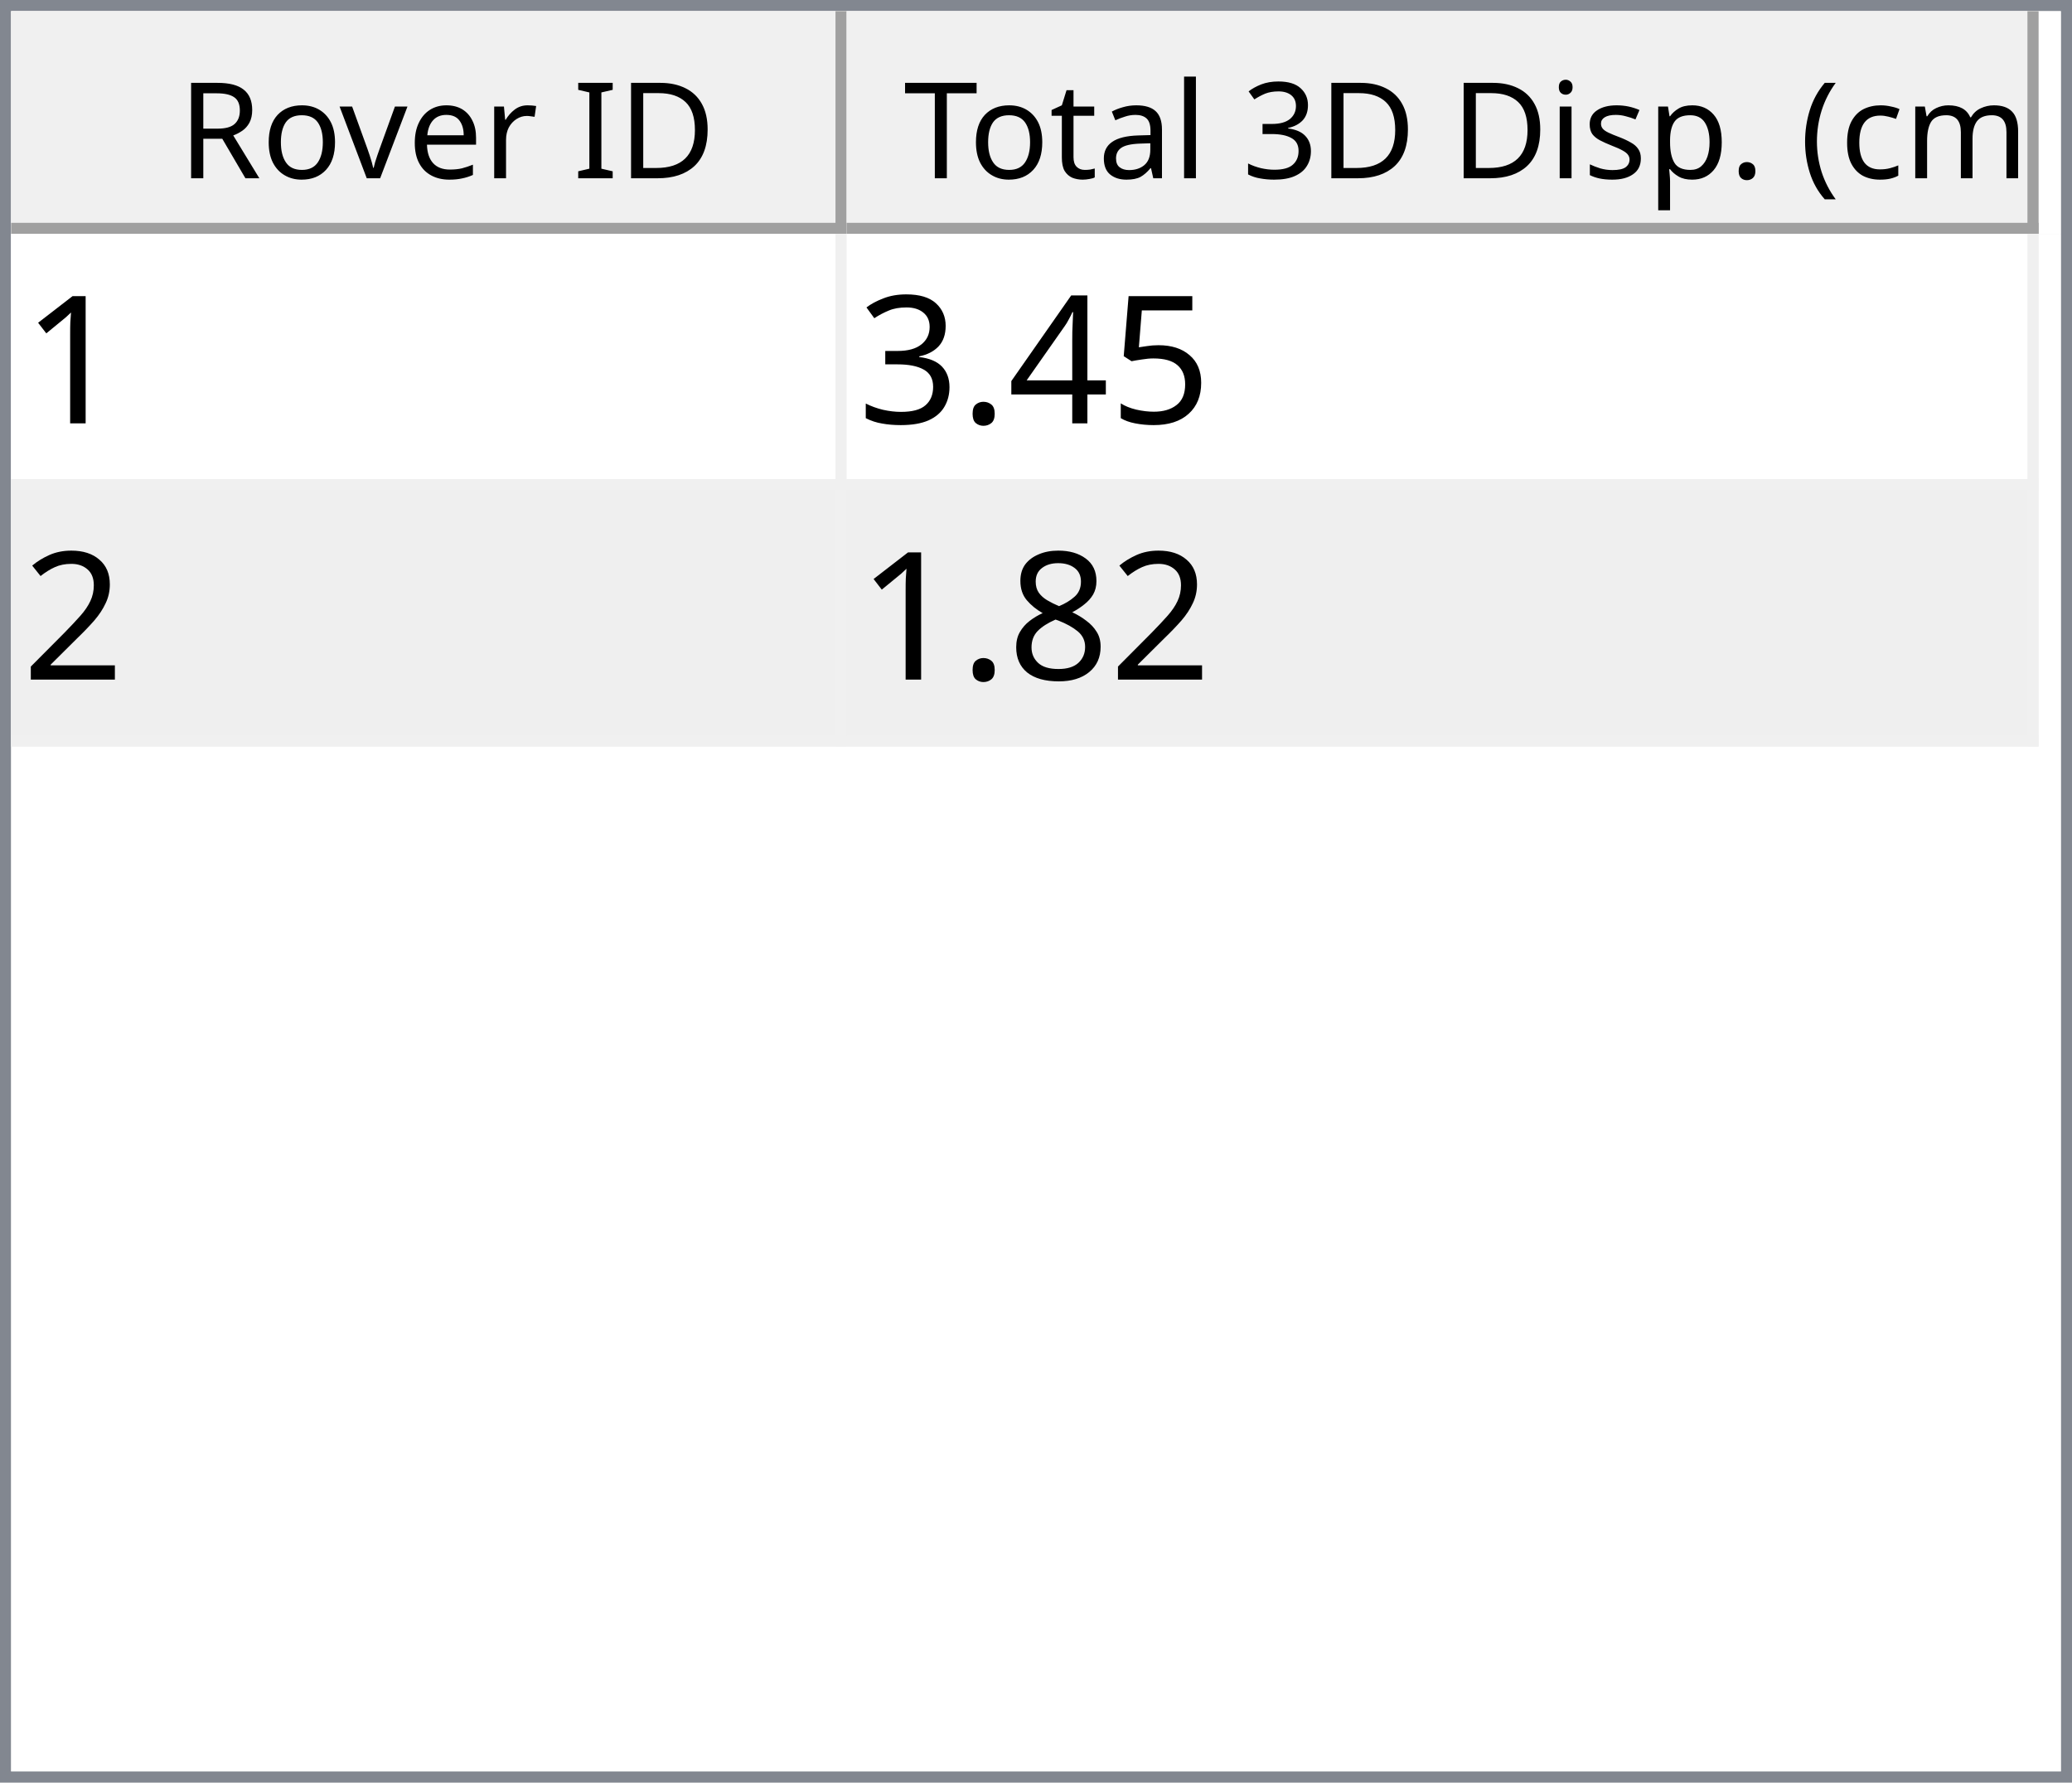
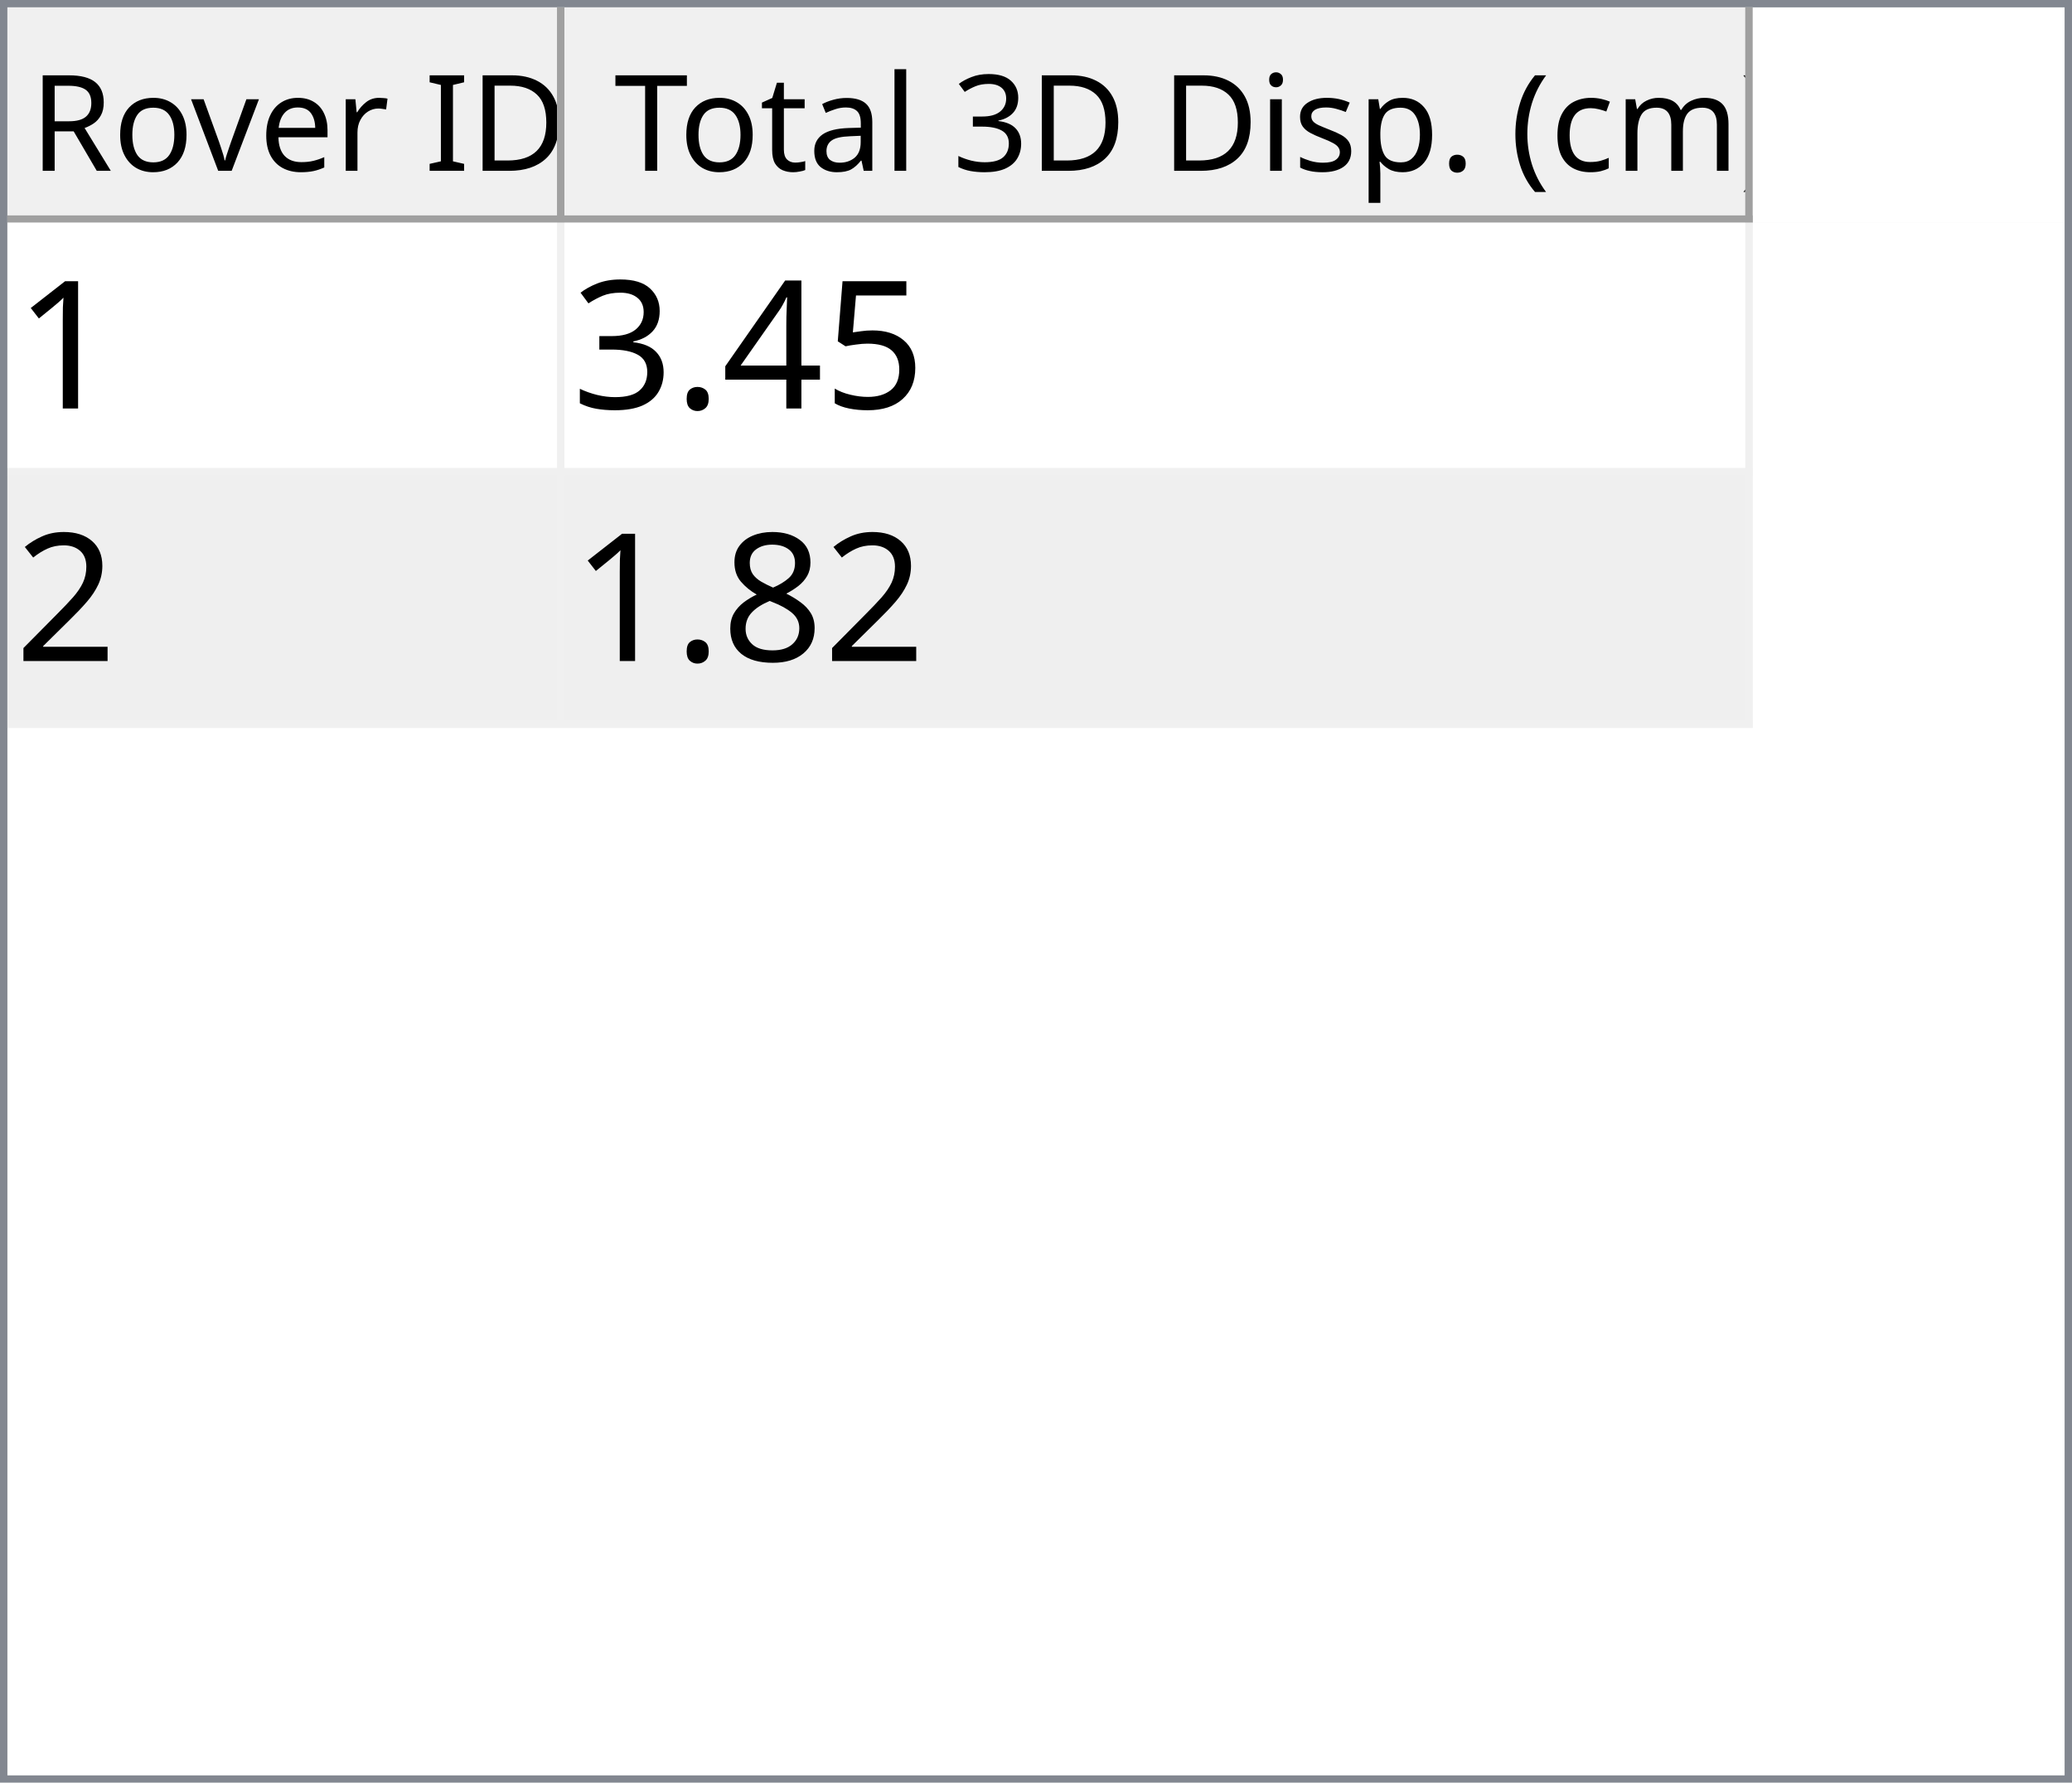
- <svg xmlns="http://www.w3.org/2000/svg" style="fill-opacity:1; color-rendering:auto; color-interpolation:auto; text-rendering:auto; stroke:black; stroke-linecap:square; stroke-miterlimit:10; shape-rendering:auto; stroke-opacity:1; fill:black; stroke-dasharray:none; font-weight:normal; stroke-width:1; font-family:'Dialog'; font-style:normal; stroke-linejoin:miter; font-size:12px; stroke-dashoffset:0; image-rendering:auto;" width="186" height="160">
+ <svg xmlns="http://www.w3.org/2000/svg" style="fill-opacity:1; color-rendering:auto; color-interpolation:auto; text-rendering:auto; stroke:black; stroke-linecap:square; stroke-miterlimit:10; shape-rendering:auto; stroke-opacity:1; fill:black; stroke-dasharray:none; font-weight:normal; stroke-width:1; font-family:'Dialog'; font-style:normal; stroke-linejoin:miter; font-size:12px; stroke-dashoffset:0; image-rendering:auto;" width="279" height="240">
  <defs id="genericDefs" />
  <g>
    <defs id="defs1">
      <clipPath clipPathUnits="userSpaceOnUse" id="clipPath1">
-         <path d="M0 0 L186 0 L186 160 L0 160 L0 0 Z" />
+         <path d="M0 0 L279 0 L279 240 L0 240 L0 0 Z" />
      </clipPath>
      <clipPath clipPathUnits="userSpaceOnUse" id="clipPath2">
-         <path d="M0 0 L0 160 L186 160 L186 0 Z" />
+         <path d="M0 0 L0 240 L279 240 L279 0 Z" />
      </clipPath>
      <clipPath clipPathUnits="userSpaceOnUse" id="clipPath3">
-         <path d="M0 0 L0 20 L184 20 L184 0 Z" />
+         <path d="M0 0 L0 29 L277 29 L277 0 Z" />
      </clipPath>
      <clipPath clipPathUnits="userSpaceOnUse" id="clipPath4">
-         <path d="M0 0 L0 20 L75 20 L75 0 Z" />
+         <path d="M0 0 L0 29 L75 29 L75 0 Z" />
      </clipPath>
      <clipPath clipPathUnits="userSpaceOnUse" id="clipPath5">
-         <path d="M1 1 L1 19 L74 19 L74 1 Z" />
+         <path d="M1 1 L1 28 L74 28 L74 1 Z" />
      </clipPath>
      <clipPath clipPathUnits="userSpaceOnUse" id="clipPath6">
-         <path d="M0 0 L0 18 L73 18 L73 0 Z" />
+         <path d="M0 0 L0 27 L73 27 L73 0 Z" />
      </clipPath>
      <clipPath clipPathUnits="userSpaceOnUse" id="clipPath7">
-         <path d="M-0.5 -0.5 L-0.5 19.5 L74.5 19.5 L74.5 -0.5 Z" />
+         <path d="M-0.5 -0.5 L-0.5 28.5 L74.5 28.5 L74.5 -0.5 Z" />
      </clipPath>
      <clipPath clipPathUnits="userSpaceOnUse" id="clipPath8">
-         <path d="M0 0 L0 20 L107 20 L107 0 Z" />
+         <path d="M0 0 L0 29 L160 29 L160 0 Z" />
      </clipPath>
      <clipPath clipPathUnits="userSpaceOnUse" id="clipPath9">
-         <path d="M1 1 L1 19 L106 19 L106 1 Z" />
+         <path d="M1 1 L1 28 L159 28 L159 1 Z" />
      </clipPath>
      <clipPath clipPathUnits="userSpaceOnUse" id="clipPath10">
-         <path d="M0 0 L0 18 L105 18 L105 0 Z" />
+         <path d="M0 0 L0 27 L158 27 L158 0 Z" />
      </clipPath>
      <clipPath clipPathUnits="userSpaceOnUse" id="clipPath11">
-         <path d="M-0.5 -0.5 L-0.5 19.5 L106.5 19.5 L106.5 -0.5 Z" />
+         <path d="M-0.5 -0.5 L-0.5 28.5 L159.5 28.5 L159.5 -0.5 Z" />
      </clipPath>
      <clipPath clipPathUnits="userSpaceOnUse" id="clipPath12">
-         <path d="M0 0 L0 138 L184 138 L184 0 Z" />
+         <path d="M0 0 L0 209 L277 209 L277 0 Z" />
      </clipPath>
      <clipPath clipPathUnits="userSpaceOnUse" id="clipPath13">
-         <path d="M0 0 L0 46 L182 46 L182 0 Z" />
+         <path d="M0 0 L0 68 L235 68 L235 0 Z" />
      </clipPath>
      <clipPath clipPathUnits="userSpaceOnUse" id="clipPath14">
-         <path d="M-0.5 -0.5 L-0.5 45.5 L181.5 45.5 L181.5 -0.5 Z" />
+         <path d="M-0.5 -0.5 L-0.5 67.5 L234.5 67.5 L234.5 -0.5 Z" />
      </clipPath>
      <clipPath clipPathUnits="userSpaceOnUse" id="clipPath15">
-         <path d="M0 0 L0 22 L74 22 L74 0 Z" />
+         <path d="M0 0 L0 33 L74 33 L74 0 Z" />
      </clipPath>
      <clipPath clipPathUnits="userSpaceOnUse" id="clipPath16">
-         <path d="M0 0 L0 22 L106 22 L106 0 Z" />
+         <path d="M0 0 L0 33 L159 33 L159 0 Z" />
      </clipPath>
      <font horiz-adv-x="64.551" id="font1">
        <font-face ascent="107.91" descent="25.098" units-per-em="100" style="font-style:normal; font-family:Segoe UI; font-weight:normal;" />
        <missing-glyph horiz-adv-x="64.551" d="M8.109 0 L8.109 68.266 L56.453 68.266 L56.453 0 L8.109 0 ZM15.328 7.234 L49.219 7.234 L49.219 61.031 L15.328 61.031 L15.328 7.234 Z" />
        <glyph unicode="D" horiz-adv-x="70.117" d="M9.188 0 L9.188 70.016 L28.516 70.016 Q65.531 70.016 65.531 35.891 Q65.531 19.672 55.25 9.836 Q44.969 0 27.734 0 L9.188 0 ZM17.391 62.594 L17.391 7.422 L27.828 7.422 Q41.609 7.422 49.273 14.797 Q56.938 22.172 56.938 35.688 Q56.938 62.594 28.328 62.594 L17.391 62.594 Z" />
        <glyph unicode="I" horiz-adv-x="26.611" d="M17.391 0 L9.188 0 L9.188 70.016 L17.391 70.016 L17.391 0 Z" />
        <glyph unicode=" " horiz-adv-x="27.393" d="" />
        <glyph unicode="r" horiz-adv-x="34.766" d="M34.188 41.891 Q32.078 43.5 28.125 43.5 Q23 43.5 19.555 38.672 Q16.109 33.844 16.109 25.484 L16.109 0 L8.109 0 L8.109 50 L16.109 50 L16.109 39.703 L16.312 39.703 Q18.016 44.969 21.531 47.922 Q25.047 50.875 29.391 50.875 Q32.516 50.875 34.188 50.203 L34.188 41.891 Z" />
        <glyph unicode="e" horiz-adv-x="52.295" d="M48.297 23 L12.984 23 Q13.188 14.656 17.484 10.109 Q21.781 5.562 29.297 5.562 Q37.75 5.562 44.828 11.141 L44.828 3.609 Q38.234 -1.172 27.391 -1.172 Q16.797 -1.172 10.742 5.641 Q4.688 12.453 4.688 24.812 Q4.688 36.469 11.305 43.82 Q17.922 51.172 27.734 51.172 Q37.547 51.172 42.922 44.828 Q48.297 38.484 48.297 27.203 L48.297 23 ZM40.094 29.781 Q40.047 36.719 36.75 40.578 Q33.453 44.438 27.594 44.438 Q21.922 44.438 17.969 40.383 Q14.016 36.328 13.094 29.781 L40.094 29.781 Z" />
        <glyph unicode="v" horiz-adv-x="47.9" d="M47.406 50 L27.484 0 L19.625 0 L0.688 50 L9.469 50 L22.172 13.672 Q23.578 9.672 23.922 6.688 L24.125 6.688 Q24.609 10.453 25.688 13.484 L38.969 50 L47.406 50 Z" />
        <glyph unicode="o" horiz-adv-x="58.594" d="M29 -1.172 Q17.922 -1.172 11.305 5.836 Q4.688 12.844 4.688 24.422 Q4.688 37.016 11.57 44.094 Q18.453 51.172 30.172 51.172 Q41.359 51.172 47.633 44.289 Q53.906 37.406 53.906 25.203 Q53.906 13.234 47.141 6.031 Q40.375 -1.172 29 -1.172 ZM29.594 44.438 Q21.875 44.438 17.383 39.188 Q12.891 33.938 12.891 24.703 Q12.891 15.828 17.43 10.695 Q21.969 5.562 29.594 5.562 Q37.359 5.562 41.531 10.594 Q45.703 15.625 45.703 24.906 Q45.703 34.281 41.531 39.359 Q37.359 44.438 29.594 44.438 Z" />
        <glyph unicode="R" horiz-adv-x="59.814" d="M59.375 0 L49.609 0 L37.891 19.625 Q36.281 22.359 34.766 24.289 Q33.25 26.219 31.664 27.438 Q30.078 28.656 28.25 29.219 Q26.422 29.781 24.125 29.781 L17.391 29.781 L17.391 0 L9.188 0 L9.188 70.016 L30.078 70.016 Q34.672 70.016 38.555 68.867 Q42.438 67.719 45.289 65.375 Q48.141 63.031 49.758 59.547 Q51.375 56.062 51.375 51.375 Q51.375 47.703 50.273 44.656 Q49.172 41.609 47.148 39.211 Q45.125 36.812 42.266 35.133 Q39.406 33.453 35.844 32.516 L35.844 32.328 Q37.594 31.547 38.891 30.547 Q40.188 29.547 41.359 28.18 Q42.531 26.812 43.68 25.078 Q44.828 23.344 46.234 21.047 L59.375 0 ZM17.391 62.594 L17.391 37.203 L28.516 37.203 Q31.594 37.203 34.203 38.133 Q36.812 39.062 38.719 40.797 Q40.625 42.531 41.703 45.047 Q42.781 47.562 42.781 50.688 Q42.781 56.297 39.141 59.445 Q35.5 62.594 28.609 62.594 L17.391 62.594 Z" />
        <glyph unicode=")" horiz-adv-x="30.176" d="M8.297 -15.922 L1.172 -15.922 Q16.406 2.344 16.406 26.812 Q16.406 51.469 1.078 70.016 L8.297 70.016 Q23.531 52.156 23.531 26.703 Q23.531 1.375 8.297 -15.922 Z" />
        <glyph unicode="m" horiz-adv-x="86.133" d="M79.109 0 L71.094 0 L71.094 28.719 Q71.094 37.016 68.531 40.727 Q65.969 44.438 59.906 44.438 Q54.781 44.438 51.195 39.75 Q47.609 35.062 47.609 28.516 L47.609 0 L39.594 0 L39.594 29.688 Q39.594 44.438 28.219 44.438 Q22.953 44.438 19.531 40.016 Q16.109 35.594 16.109 28.516 L16.109 0 L8.109 0 L8.109 50 L16.109 50 L16.109 42.094 L16.312 42.094 Q21.625 51.172 31.844 51.172 Q36.969 51.172 40.773 48.312 Q44.578 45.453 46 40.828 Q51.562 51.172 62.594 51.172 Q79.109 51.172 79.109 30.812 L79.109 0 Z" />
        <glyph unicode="c" horiz-adv-x="46.191" d="M42.188 2.297 Q36.422 -1.172 28.516 -1.172 Q17.828 -1.172 11.258 5.789 Q4.688 12.75 4.688 23.828 Q4.688 36.188 11.766 43.68 Q18.844 51.172 30.672 51.172 Q37.25 51.172 42.281 48.734 L42.281 40.531 Q36.719 44.438 30.375 44.438 Q22.703 44.438 17.797 38.945 Q12.891 33.453 12.891 24.516 Q12.891 15.719 17.508 10.641 Q22.125 5.562 29.891 5.562 Q36.422 5.562 42.188 9.906 L42.188 2.297 Z" />
        <glyph unicode="(" horiz-adv-x="30.176" d="M29.109 -15.922 L21.969 -15.922 Q6.844 1.375 6.844 26.703 Q6.844 52.156 21.969 70.016 L29.203 70.016 Q13.875 51.469 13.875 26.812 Q13.875 2.344 29.109 -15.922 Z" />
        <glyph unicode="." horiz-adv-x="21.68" d="M10.891 -1.078 Q8.641 -1.078 7.055 0.539 Q5.469 2.156 5.469 4.391 Q5.469 6.641 7.055 8.273 Q8.641 9.906 10.891 9.906 Q13.188 9.906 14.797 8.273 Q16.406 6.641 16.406 4.391 Q16.406 2.156 14.797 0.539 Q13.188 -1.078 10.891 -1.078 Z" />
        <glyph unicode="p" horiz-adv-x="58.789" d="M16.312 7.234 L16.109 7.234 L16.109 -23 L8.109 -23 L8.109 50 L16.109 50 L16.109 41.219 L16.312 41.219 Q22.219 51.172 33.594 51.172 Q43.266 51.172 48.688 44.461 Q54.109 37.75 54.109 26.469 Q54.109 13.922 48 6.375 Q41.891 -1.172 31.297 -1.172 Q21.578 -1.172 16.312 7.234 ZM16.109 27.391 L16.109 20.406 Q16.109 14.203 20.141 9.883 Q24.172 5.562 30.375 5.562 Q37.641 5.562 41.773 11.133 Q45.906 16.703 45.906 26.609 Q45.906 34.969 42.047 39.703 Q38.188 44.438 31.594 44.438 Q24.609 44.438 20.359 39.578 Q16.109 34.719 16.109 27.391 Z" />
        <glyph unicode="s" horiz-adv-x="42.432" d="M5.078 1.812 L5.078 10.406 Q11.625 5.562 19.484 5.562 Q30.031 5.562 30.031 12.594 Q30.031 14.594 29.125 15.992 Q28.219 17.391 26.68 18.461 Q25.141 19.531 23.07 20.383 Q21 21.234 18.609 22.172 Q15.281 23.484 12.766 24.828 Q10.25 26.172 8.57 27.859 Q6.891 29.547 6.031 31.695 Q5.172 33.844 5.172 36.719 Q5.172 40.234 6.789 42.945 Q8.406 45.656 11.086 47.484 Q13.766 49.312 17.211 50.242 Q20.656 51.172 24.312 51.172 Q30.812 51.172 35.938 48.922 L35.938 40.828 Q30.422 44.438 23.25 44.438 Q21 44.438 19.195 43.922 Q17.391 43.406 16.094 42.477 Q14.797 41.547 14.086 40.258 Q13.375 38.969 13.375 37.406 Q13.375 35.453 14.086 34.133 Q14.797 32.812 16.164 31.789 Q17.531 30.766 19.484 29.938 Q21.438 29.109 23.922 28.125 Q27.25 26.859 29.883 25.516 Q32.516 24.172 34.375 22.484 Q36.234 20.797 37.234 18.602 Q38.234 16.406 38.234 13.375 Q38.234 9.672 36.602 6.938 Q34.969 4.203 32.234 2.398 Q29.5 0.594 25.93 -0.289 Q22.359 -1.172 18.453 -1.172 Q10.75 -1.172 5.078 1.812 Z" />
        <glyph unicode="i" horiz-adv-x="24.219" d="M12.203 62.703 Q10.062 62.703 8.547 64.164 Q7.031 65.625 7.031 67.875 Q7.031 70.125 8.547 71.609 Q10.062 73.094 12.203 73.094 Q14.406 73.094 15.945 71.609 Q17.484 70.125 17.484 67.875 Q17.484 65.719 15.945 64.211 Q14.406 62.703 12.203 62.703 ZM16.109 0 L8.109 0 L8.109 50 L16.109 50 L16.109 0 Z" />
        <glyph unicode="3" horiz-adv-x="53.906" d="M46.531 19.828 Q46.531 15.094 44.75 11.211 Q42.969 7.328 39.719 4.57 Q36.469 1.812 31.93 0.297 Q27.391 -1.219 21.922 -1.219 Q11.922 -1.219 6 2.594 L6 11.188 Q13.094 5.609 22.219 5.609 Q25.875 5.609 28.828 6.539 Q31.781 7.469 33.906 9.227 Q36.031 10.984 37.18 13.477 Q38.328 15.969 38.328 19.094 Q38.328 32.812 18.797 32.812 L12.984 32.812 L12.984 39.594 L18.5 39.594 Q35.797 39.594 35.797 52.484 Q35.797 64.406 22.609 64.406 Q15.188 64.406 8.688 59.422 L8.688 67.188 Q15.375 71.188 24.609 71.188 Q29 71.188 32.57 69.969 Q36.141 68.75 38.68 66.555 Q41.219 64.359 42.609 61.281 Q44 58.203 44 54.5 Q44 40.672 30.031 36.719 L30.031 36.531 Q33.594 36.141 36.625 34.797 Q39.656 33.453 41.852 31.305 Q44.047 29.156 45.289 26.25 Q46.531 23.344 46.531 19.828 Z" />
        <glyph unicode="l" horiz-adv-x="24.219" d="M16.109 0 L8.109 0 L8.109 74.031 L16.109 74.031 L16.109 0 Z" />
        <glyph unicode="a" horiz-adv-x="50.879" d="M43.891 0 L35.891 0 L35.891 7.812 L35.688 7.812 Q30.469 -1.172 20.312 -1.172 Q12.844 -1.172 8.617 2.781 Q4.391 6.734 4.391 13.281 Q4.391 27.297 20.906 29.594 L35.891 31.688 Q35.891 44.438 25.594 44.438 Q16.547 44.438 9.281 38.281 L9.281 46.484 Q16.656 51.172 26.266 51.172 Q43.891 51.172 43.891 32.516 L43.891 0 ZM35.891 25.297 L23.828 23.641 Q18.266 22.859 15.43 20.875 Q12.594 18.891 12.594 13.875 Q12.594 10.203 15.211 7.883 Q17.828 5.562 22.172 5.562 Q28.125 5.562 32.008 9.742 Q35.891 13.922 35.891 20.312 L35.891 25.297 Z" />
        <glyph unicode="t" horiz-adv-x="33.887" d="M31.297 0.484 Q28.469 -1.078 23.828 -1.078 Q10.688 -1.078 10.688 13.578 L10.688 43.172 L2.094 43.172 L2.094 50 L10.688 50 L10.688 62.203 L18.703 64.797 L18.703 50 L31.297 50 L31.297 43.172 L18.703 43.172 L18.703 14.984 Q18.703 9.969 20.414 7.82 Q22.125 5.672 26.078 5.672 Q29.109 5.672 31.297 7.328 L31.297 0.484 Z" />
        <glyph unicode="T" horiz-adv-x="52.393" d="M50.594 62.594 L30.375 62.594 L30.375 0 L22.172 0 L22.172 62.594 L2 62.594 L2 70.016 L50.594 70.016 L50.594 62.594 Z" />
      </font>
      <font horiz-adv-x="75.0" id="font2">
        <font-face ascent="100.537" descent="21.973" units-per-em="100" style="font-style:normal; font-family:sans-serif; font-weight:normal;" />
        <missing-glyph horiz-adv-x="75.0" d="M12.5 0 L12.5 62.5 L62.5 62.5 L62.5 0 L12.5 0 ZM14.062 1.562 L60.938 1.562 L60.938 60.938 L14.062 60.938 L14.062 1.562 Z" />
        <glyph unicode="1" horiz-adv-x="55.615" d="M37.25 0 L28.469 0 L28.469 56 Q25.297 52.984 20.141 49.953 Q14.984 46.922 10.891 45.406 L10.891 53.906 Q18.266 57.375 23.781 62.305 Q29.297 67.234 31.594 71.875 L37.25 71.875 L37.25 0 Z" />
        <glyph unicode="5" horiz-adv-x="55.615" d="M4.156 18.75 L13.375 19.531 Q14.406 12.797 18.141 9.398 Q21.875 6 27.156 6 Q33.5 6 37.891 10.789 Q42.281 15.578 42.281 23.484 Q42.281 31 38.062 35.352 Q33.844 39.703 27 39.703 Q22.75 39.703 19.336 37.773 Q15.922 35.844 13.969 32.766 L5.719 33.844 L12.641 70.609 L48.25 70.609 L48.25 62.203 L19.672 62.203 L15.828 42.969 Q22.266 47.469 29.344 47.469 Q38.719 47.469 45.164 40.969 Q51.609 34.469 51.609 24.266 Q51.609 14.547 45.953 7.469 Q39.062 -1.219 27.156 -1.219 Q17.391 -1.219 11.211 4.25 Q5.031 9.719 4.156 18.75 Z" />
        <glyph unicode="4" horiz-adv-x="55.615" d="M32.328 0 L32.328 17.141 L1.266 17.141 L1.266 25.203 L33.938 71.578 L41.109 71.578 L41.109 25.203 L50.781 25.203 L50.781 17.141 L41.109 17.141 L41.109 0 L32.328 0 ZM32.328 25.203 L32.328 57.469 L9.906 25.203 L32.328 25.203 Z" />
        <glyph unicode="." horiz-adv-x="27.783" d="M9.078 0 L9.078 10.016 L19.094 10.016 L19.094 0 L9.078 0 Z" />
        <glyph unicode="3" horiz-adv-x="55.615" d="M4.203 18.891 L12.984 20.062 Q14.5 12.594 18.141 9.297 Q21.781 6 27 6 Q33.203 6 37.477 10.297 Q41.75 14.594 41.75 20.953 Q41.75 27 37.797 30.93 Q33.844 34.859 27.734 34.859 Q25.25 34.859 21.531 33.891 L22.516 41.609 Q23.391 41.5 23.922 41.5 Q29.547 41.5 34.039 44.43 Q38.531 47.359 38.531 53.469 Q38.531 58.297 35.258 61.477 Q31.984 64.656 26.812 64.656 Q21.688 64.656 18.266 61.43 Q14.844 58.203 13.875 51.766 L5.078 53.328 Q6.688 62.156 12.398 67.016 Q18.109 71.875 26.609 71.875 Q32.469 71.875 37.398 69.359 Q42.328 66.844 44.945 62.5 Q47.562 58.156 47.562 53.266 Q47.562 48.641 45.07 44.828 Q42.578 41.016 37.703 38.766 Q44.047 37.312 47.562 32.695 Q51.078 28.078 51.078 21.141 Q51.078 11.766 44.242 5.25 Q37.406 -1.266 26.953 -1.266 Q17.531 -1.266 11.305 4.352 Q5.078 9.969 4.203 18.891 Z" />
        <glyph unicode="2" horiz-adv-x="55.615" d="M50.344 8.453 L50.344 0 L3.031 0 Q2.938 3.172 4.047 6.109 Q5.859 10.938 9.836 15.625 Q13.812 20.312 21.344 26.469 Q33.016 36.031 37.117 41.625 Q41.219 47.219 41.219 52.203 Q41.219 57.422 37.477 61.008 Q33.734 64.594 27.734 64.594 Q21.391 64.594 17.578 60.789 Q13.766 56.984 13.719 50.25 L4.688 51.172 Q5.609 61.281 11.664 66.578 Q17.719 71.875 27.938 71.875 Q38.234 71.875 44.242 66.164 Q50.25 60.453 50.25 52 Q50.25 47.703 48.492 43.555 Q46.734 39.406 42.656 34.812 Q38.578 30.219 29.109 22.219 Q21.188 15.578 18.945 13.211 Q16.703 10.844 15.234 8.453 L50.344 8.453 Z" />
        <glyph unicode="8" horiz-adv-x="55.615" d="M17.672 38.812 Q12.203 40.828 9.57 44.539 Q6.938 48.25 6.938 53.422 Q6.938 61.234 12.555 66.555 Q18.172 71.875 27.484 71.875 Q36.859 71.875 42.578 66.43 Q48.297 60.984 48.297 53.172 Q48.297 48.188 45.68 44.508 Q43.062 40.828 37.75 38.812 Q44.344 36.672 47.781 31.883 Q51.219 27.094 51.219 20.453 Q51.219 11.281 44.727 5.031 Q38.234 -1.219 27.641 -1.219 Q17.047 -1.219 10.547 5.055 Q4.047 11.328 4.047 20.703 Q4.047 27.688 7.594 32.398 Q11.141 37.109 17.672 38.812 ZM15.922 53.719 Q15.922 48.641 19.195 45.414 Q22.469 42.188 27.688 42.188 Q32.766 42.188 36.016 45.383 Q39.266 48.578 39.266 53.219 Q39.266 58.062 35.914 61.359 Q32.562 64.656 27.594 64.656 Q22.562 64.656 19.242 61.43 Q15.922 58.203 15.922 53.719 ZM13.094 20.656 Q13.094 16.891 14.875 13.375 Q16.656 9.859 20.172 7.93 Q23.688 6 27.734 6 Q34.031 6 38.133 10.055 Q42.234 14.109 42.234 20.359 Q42.234 26.703 38.016 30.859 Q33.797 35.016 27.438 35.016 Q21.234 35.016 17.164 30.914 Q13.094 26.812 13.094 20.656 Z" />
      </font>
    </defs>
    <g style="fill:white; stroke:white;">
-       <rect x="0" y="0" width="186" style="clip-path:url(#clipPath1); stroke:none;" height="160" />
+       <rect x="0" y="0" width="279" style="clip-path:url(#clipPath1); stroke:none;" height="240" />
    </g>
    <g style="fill:white; text-rendering:optimizeSpeed; color-rendering:optimizeSpeed; image-rendering:optimizeSpeed; shape-rendering:crispEdges; stroke:white; color-interpolation:sRGB;">
-       <rect x="0" width="186" height="160" y="0" style="stroke:none;" />
-       <path style="stroke:none;" d="M0 160 L186 160 L186 0 L0 0 Z" />
+       <rect x="0" width="279" height="240" y="0" style="stroke:none;" />
+       <path style="stroke:none;" d="M0 240 L279 240 L279 0 L0 0 Z" />
    </g>
-     <g style="fill:rgb(240,240,240); font-family:'Segoe UI'; stroke:rgb(240,240,240);">
-       <rect x="0" y="0" width="186" style="clip-path:url(#clipPath2); stroke:none;" height="160" />
+     <g style="fill:rgb(240,240,240); font-size:18px; font-family:'Segoe UI'; stroke:rgb(240,240,240);">
+       <rect x="0" y="0" width="279" style="clip-path:url(#clipPath2); stroke:none;" height="240" />
    </g>
-     <g style="fill:rgb(130,135,144); font-family:'Segoe UI'; stroke:rgb(130,135,144);">
-       <path d="M0 0 L186 0 L186 160 L0 160 L0 0 ZM1 1 L185 1 L185 159 L1 159 L1 1 Z" style="fill-rule:evenodd; clip-path:url(#clipPath2); stroke:none;" />
+     <g style="fill:rgb(130,135,144); font-size:18px; font-family:'Segoe UI'; stroke:rgb(130,135,144);">
+       <path d="M0 0 L279 0 L279 240 L0 240 L0 0 ZM1 1 L278 1 L278 239 L1 239 L1 1 Z" style="fill-rule:evenodd; clip-path:url(#clipPath2); stroke:none;" />
    </g>
-     <g style="fill:white; font-family:'Segoe UI'; stroke:white;" transform="translate(1,1)">
-       <rect x="0" y="0" width="184" style="clip-path:url(#clipPath3); stroke:none;" height="20" />
+     <g style="fill:white; font-size:18px; font-family:'Segoe UI'; stroke:white;" transform="translate(1,1)">
+       <rect x="0" y="0" width="277" style="clip-path:url(#clipPath3); stroke:none;" height="29" />
    </g>
-     <g style="fill:rgb(240,240,240); font-family:'Segoe UI'; stroke:rgb(240,240,240);" transform="translate(1,1)">
-       <rect x="0" y="0" width="75" style="clip-path:url(#clipPath4); stroke:none;" height="20" />
+     <g style="fill:rgb(240,240,240); font-size:18px; font-family:'Segoe UI'; stroke:rgb(240,240,240);" transform="translate(1,1)">
+       <rect x="0" y="0" width="75" style="clip-path:url(#clipPath4); stroke:none;" height="29" />
    </g>
-     <g style="font-family:'Segoe UI';" transform="translate(2,2)">
-       <text x="14" xml:space="preserve" y="14" style="clip-path:url(#clipPath6); stroke:none;">Rover ID</text>
+     <g style="font-family:'Segoe UI'; font-size:18px;" transform="translate(2,2)">
+       <text x="2" xml:space="preserve" y="21" style="clip-path:url(#clipPath6); stroke:none;">Rover ID</text>
    </g>
-     <g style="fill:rgb(160,160,160); font-family:'Segoe UI'; stroke:rgb(160,160,160); stroke-linejoin:bevel;" transform="translate(1.5,1.5)">
-       <line x1="74" x2="74" y1="0" style="fill:none; clip-path:url(#clipPath7);" y2="19" />
+     <g transform="translate(1.5,1.5)" style="fill:rgb(160,160,160); font-size:18px; font-family:'Segoe UI'; stroke:rgb(160,160,160); stroke-linejoin:bevel;">
+       <line x1="74" x2="74" y1="0" style="fill:none; clip-path:url(#clipPath7);" y2="28" />
    </g>
-     <g style="fill:rgb(160,160,160); font-family:'Segoe UI'; stroke:rgb(160,160,160); stroke-linejoin:bevel;" transform="matrix(1,0,0,1,1,1) translate(0.5,0.5)">
-       <line x1="0" x2="74" y1="19" style="fill:none; clip-path:url(#clipPath7);" y2="19" />
+     <g transform="matrix(1,0,0,1,1,1) translate(0.5,0.5)" style="fill:rgb(160,160,160); font-size:18px; font-family:'Segoe UI'; stroke:rgb(160,160,160); stroke-linejoin:bevel;">
+       <line x1="0" x2="74" y1="28" style="fill:none; clip-path:url(#clipPath7);" y2="28" />
    </g>
-     <g style="fill:rgb(240,240,240); font-family:'Segoe UI'; stroke:rgb(240,240,240);" transform="translate(76,1)">
-       <rect x="0" y="0" width="107" style="clip-path:url(#clipPath8); stroke:none;" height="20" />
+     <g style="fill:rgb(240,240,240); font-size:18px; font-family:'Segoe UI'; stroke:rgb(240,240,240);" transform="translate(76,1)">
+       <rect x="0" y="0" width="160" style="clip-path:url(#clipPath8); stroke:none;" height="29" />
    </g>
-     <g style="font-family:'Segoe UI';" transform="translate(77,2)">
-       <text x="1" xml:space="preserve" y="14" style="clip-path:url(#clipPath10); stroke:none;"> Total 3D Disp. (cm)</text>
+     <g style="font-family:'Segoe UI'; font-size:18px;" transform="translate(77,2)">
+       <text x="1" xml:space="preserve" y="21" style="clip-path:url(#clipPath10); stroke:none;"> Total 3D Disp. (cm)</text>
    </g>
-     <g style="fill:rgb(160,160,160); font-family:'Segoe UI'; stroke:rgb(160,160,160); stroke-linejoin:bevel;" transform="translate(76.5,1.5)">
-       <line x1="106" x2="106" y1="0" style="fill:none; clip-path:url(#clipPath11);" y2="19" />
+     <g transform="translate(76.5,1.5)" style="fill:rgb(160,160,160); font-size:18px; font-family:'Segoe UI'; stroke:rgb(160,160,160); stroke-linejoin:bevel;">
+       <line x1="159" x2="159" y1="0" style="fill:none; clip-path:url(#clipPath11);" y2="28" />
    </g>
-     <g style="fill:rgb(160,160,160); font-family:'Segoe UI'; stroke:rgb(160,160,160); stroke-linejoin:bevel;" transform="matrix(1,0,0,1,76,1) translate(0.5,0.5)">
-       <line x1="0" x2="106" y1="19" style="fill:none; clip-path:url(#clipPath11);" y2="19" />
+     <g transform="matrix(1,0,0,1,76,1) translate(0.5,0.5)" style="fill:rgb(160,160,160); font-size:18px; font-family:'Segoe UI'; stroke:rgb(160,160,160); stroke-linejoin:bevel;">
+       <line x1="0" x2="159" y1="28" style="fill:none; clip-path:url(#clipPath11);" y2="28" />
    </g>
-     <g style="fill:white; font-family:'Segoe UI'; stroke:white;" transform="translate(1,21)">
-       <rect x="0" y="0" width="184" style="clip-path:url(#clipPath12); stroke:none;" height="138" />
+     <g style="fill:white; font-size:18px; font-family:'Segoe UI'; stroke:white;" transform="translate(1,30)">
+       <rect x="0" y="0" width="277" style="clip-path:url(#clipPath12); stroke:none;" height="209" />
    </g>
-     <g style="fill:rgb(240,240,240); font-size:16px; font-family:sans-serif; stroke:rgb(240,240,240);" transform="translate(1,21)">
-       <rect x="0" y="0" width="182" style="clip-path:url(#clipPath13); stroke:none;" height="46" />
-       <line transform="translate(0.5,0.5)" x1="0" x2="181" y1="22" style="clip-path:url(#clipPath14); fill:none; stroke-linejoin:bevel;" y2="22" />
+     <g style="fill:rgb(240,240,240); font-size:24px; font-family:sans-serif; stroke:rgb(240,240,240);" transform="translate(1,30)">
+       <rect x="0" y="0" width="235" style="clip-path:url(#clipPath13); stroke:none;" height="68" />
+       <line transform="translate(0.5,0.5)" x1="0" x2="234" y1="33" style="clip-path:url(#clipPath14); fill:none; stroke-linejoin:bevel;" y2="33" />
    </g>
-     <g transform="matrix(1,0,0,1,1,21) translate(0.5,0.5)" style="fill:rgb(240,240,240); font-size:16px; font-family:sans-serif; stroke:rgb(240,240,240); stroke-linejoin:bevel;">
-       <line x1="0" x2="181" y1="45" style="fill:none; clip-path:url(#clipPath14);" y2="45" />
+     <g transform="matrix(1,0,0,1,1,30) translate(0.5,0.5)" style="fill:rgb(240,240,240); font-size:24px; font-family:sans-serif; stroke:rgb(240,240,240); stroke-linejoin:bevel;">
+       <line x1="0" x2="234" y1="67" style="fill:none; clip-path:url(#clipPath14);" y2="67" />
    </g>
-     <g transform="matrix(1,0,0,1,1,21) translate(0.5,0.5)" style="fill:rgb(240,240,240); font-size:16px; font-family:sans-serif; stroke:rgb(240,240,240); stroke-linejoin:bevel;">
-       <line x1="74" x2="74" y1="0" style="fill:none; clip-path:url(#clipPath14);" y2="45" />
+     <g transform="matrix(1,0,0,1,1,30) translate(0.5,0.5)" style="fill:rgb(240,240,240); font-size:24px; font-family:sans-serif; stroke:rgb(240,240,240); stroke-linejoin:bevel;">
+       <line x1="74" x2="74" y1="0" style="fill:none; clip-path:url(#clipPath14);" y2="67" />
    </g>
-     <g transform="matrix(1,0,0,1,1,21) translate(0.5,0.5)" style="fill:rgb(240,240,240); font-size:16px; font-family:sans-serif; stroke:rgb(240,240,240); stroke-linejoin:bevel;">
-       <line x1="181" x2="181" y1="0" style="fill:none; clip-path:url(#clipPath14);" y2="45" />
+     <g transform="matrix(1,0,0,1,1,30) translate(0.5,0.5)" style="fill:rgb(240,240,240); font-size:24px; font-family:sans-serif; stroke:rgb(240,240,240); stroke-linejoin:bevel;">
+       <line x1="234" x2="234" y1="0" style="fill:none; clip-path:url(#clipPath14);" y2="67" />
    </g>
-     <g style="fill:white; font-size:16px; font-family:sans-serif; stroke:white;" transform="matrix(1,0,0,1,1,21)">
-       <rect x="0" y="0" width="74" style="clip-path:url(#clipPath15); stroke:none;" height="22" />
-       <text x="1" y="17" style="fill:black; clip-path:url(#clipPath15); stroke:none;" xml:space="preserve">1</text>
+     <g style="fill:white; font-size:24px; font-family:sans-serif; stroke:white;" transform="matrix(1,0,0,1,1,30)">
+       <rect x="0" y="0" width="74" style="clip-path:url(#clipPath15); stroke:none;" height="33" />
+       <text x="1" y="25" style="fill:black; clip-path:url(#clipPath15); stroke:none;" xml:space="preserve">1</text>
    </g>
-     <g style="fill:white; font-size:16px; font-family:sans-serif; stroke:white;" transform="matrix(1,0,0,1,1,21) translate(75,0)">
-       <rect x="0" y="0" width="106" style="clip-path:url(#clipPath16); stroke:none;" height="22" />
-       <text x="1" y="17" style="fill:black; clip-path:url(#clipPath16); stroke:none;" xml:space="preserve">3.45</text>
+     <g style="fill:white; font-size:24px; font-family:sans-serif; stroke:white;" transform="matrix(1,0,0,1,1,30) translate(75,0)">
+       <rect x="0" y="0" width="159" style="clip-path:url(#clipPath16); stroke:none;" height="33" />
+       <text x="1" y="25" style="fill:black; clip-path:url(#clipPath16); stroke:none;" xml:space="preserve">3.45</text>
    </g>
-     <g style="fill:rgb(239,239,239); font-size:16px; font-family:sans-serif; stroke:rgb(239,239,239);" transform="matrix(1,0,0,1,1,21) translate(0,23)">
-       <rect x="0" y="0" width="74" style="clip-path:url(#clipPath15); stroke:none;" height="22" />
-       <text x="1" y="17" style="fill:black; clip-path:url(#clipPath15); stroke:none;" xml:space="preserve">2</text>
+     <g style="fill:rgb(239,239,239); font-size:24px; font-family:sans-serif; stroke:rgb(239,239,239);" transform="matrix(1,0,0,1,1,30) translate(0,34)">
+       <rect x="0" y="0" width="74" style="clip-path:url(#clipPath15); stroke:none;" height="33" />
+       <text x="1" y="25" style="fill:black; clip-path:url(#clipPath15); stroke:none;" xml:space="preserve">2</text>
    </g>
-     <g style="fill:rgb(239,239,239); font-size:16px; font-family:sans-serif; stroke:rgb(239,239,239);" transform="matrix(1,0,0,1,1,21) translate(75,23)">
-       <rect x="0" y="0" width="106" style="clip-path:url(#clipPath16); stroke:none;" height="22" />
-       <text x="1" y="17" style="fill:black; clip-path:url(#clipPath16); stroke:none;" xml:space="preserve">1.82</text>
+     <g style="fill:rgb(239,239,239); font-size:24px; font-family:sans-serif; stroke:rgb(239,239,239);" transform="matrix(1,0,0,1,1,30) translate(75,34)">
+       <rect x="0" y="0" width="159" style="clip-path:url(#clipPath16); stroke:none;" height="33" />
+       <text x="1" y="25" style="fill:black; clip-path:url(#clipPath16); stroke:none;" xml:space="preserve">1.82</text>
    </g>
  </g>
</svg>
